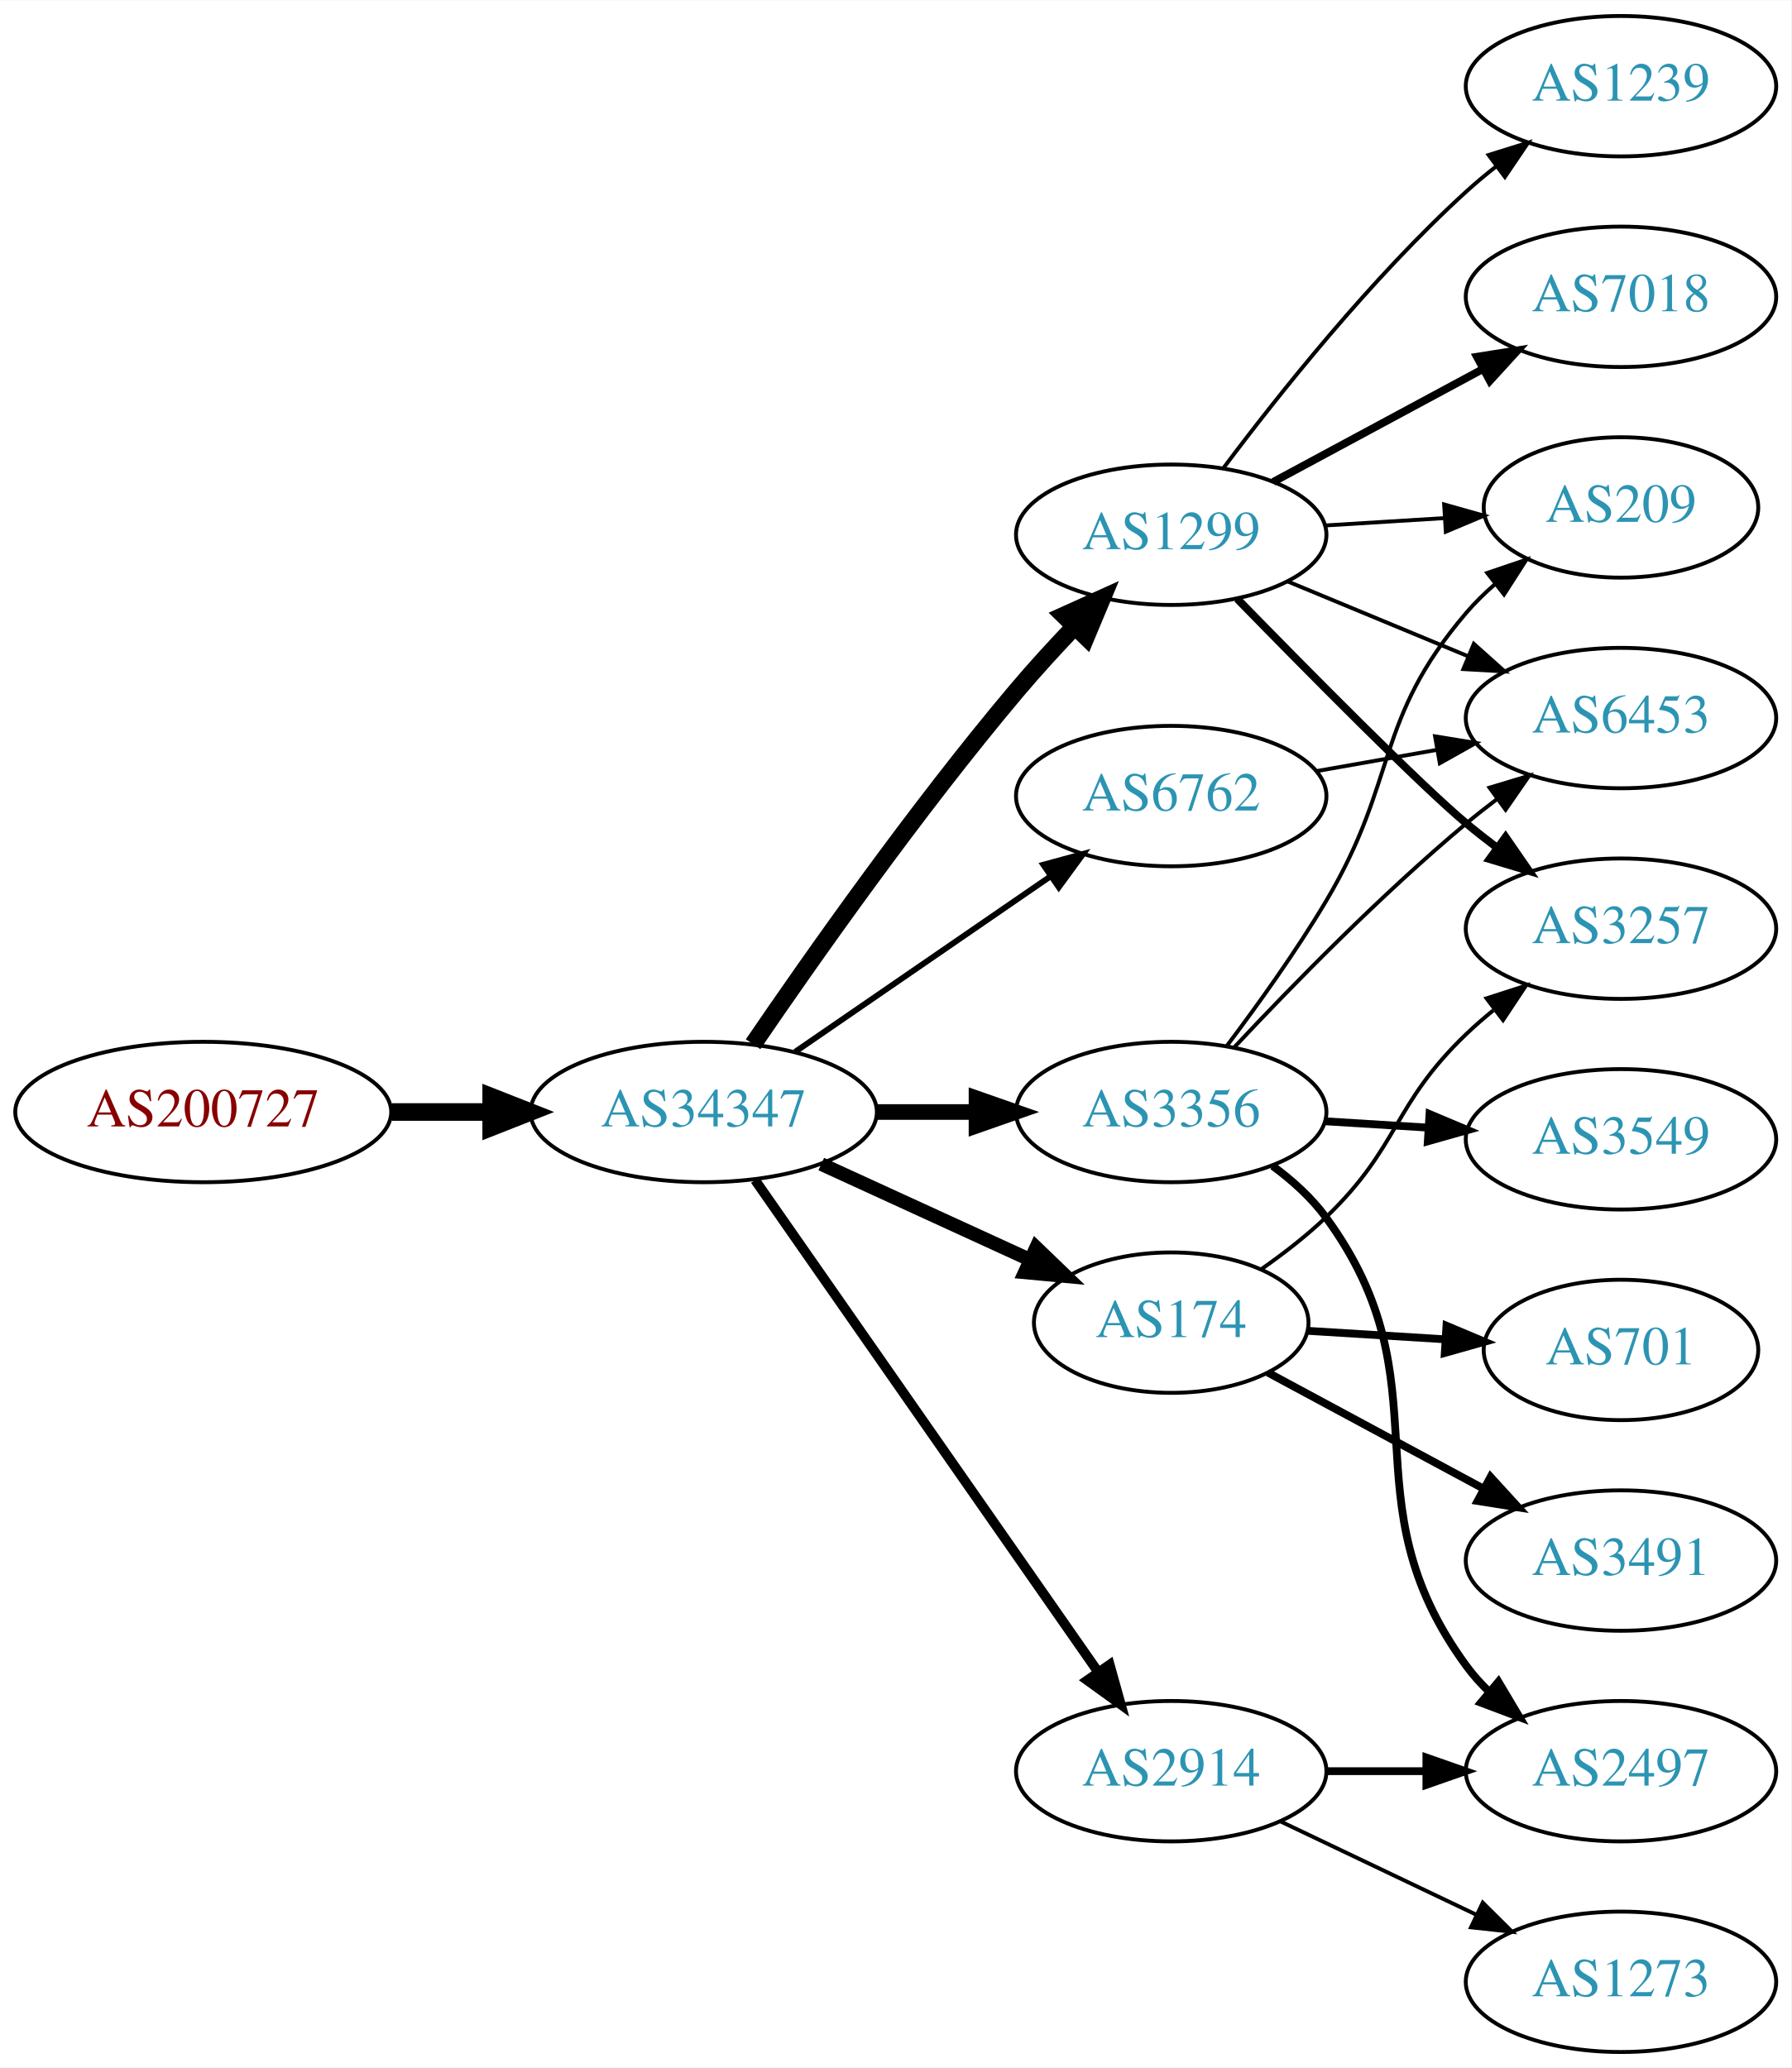
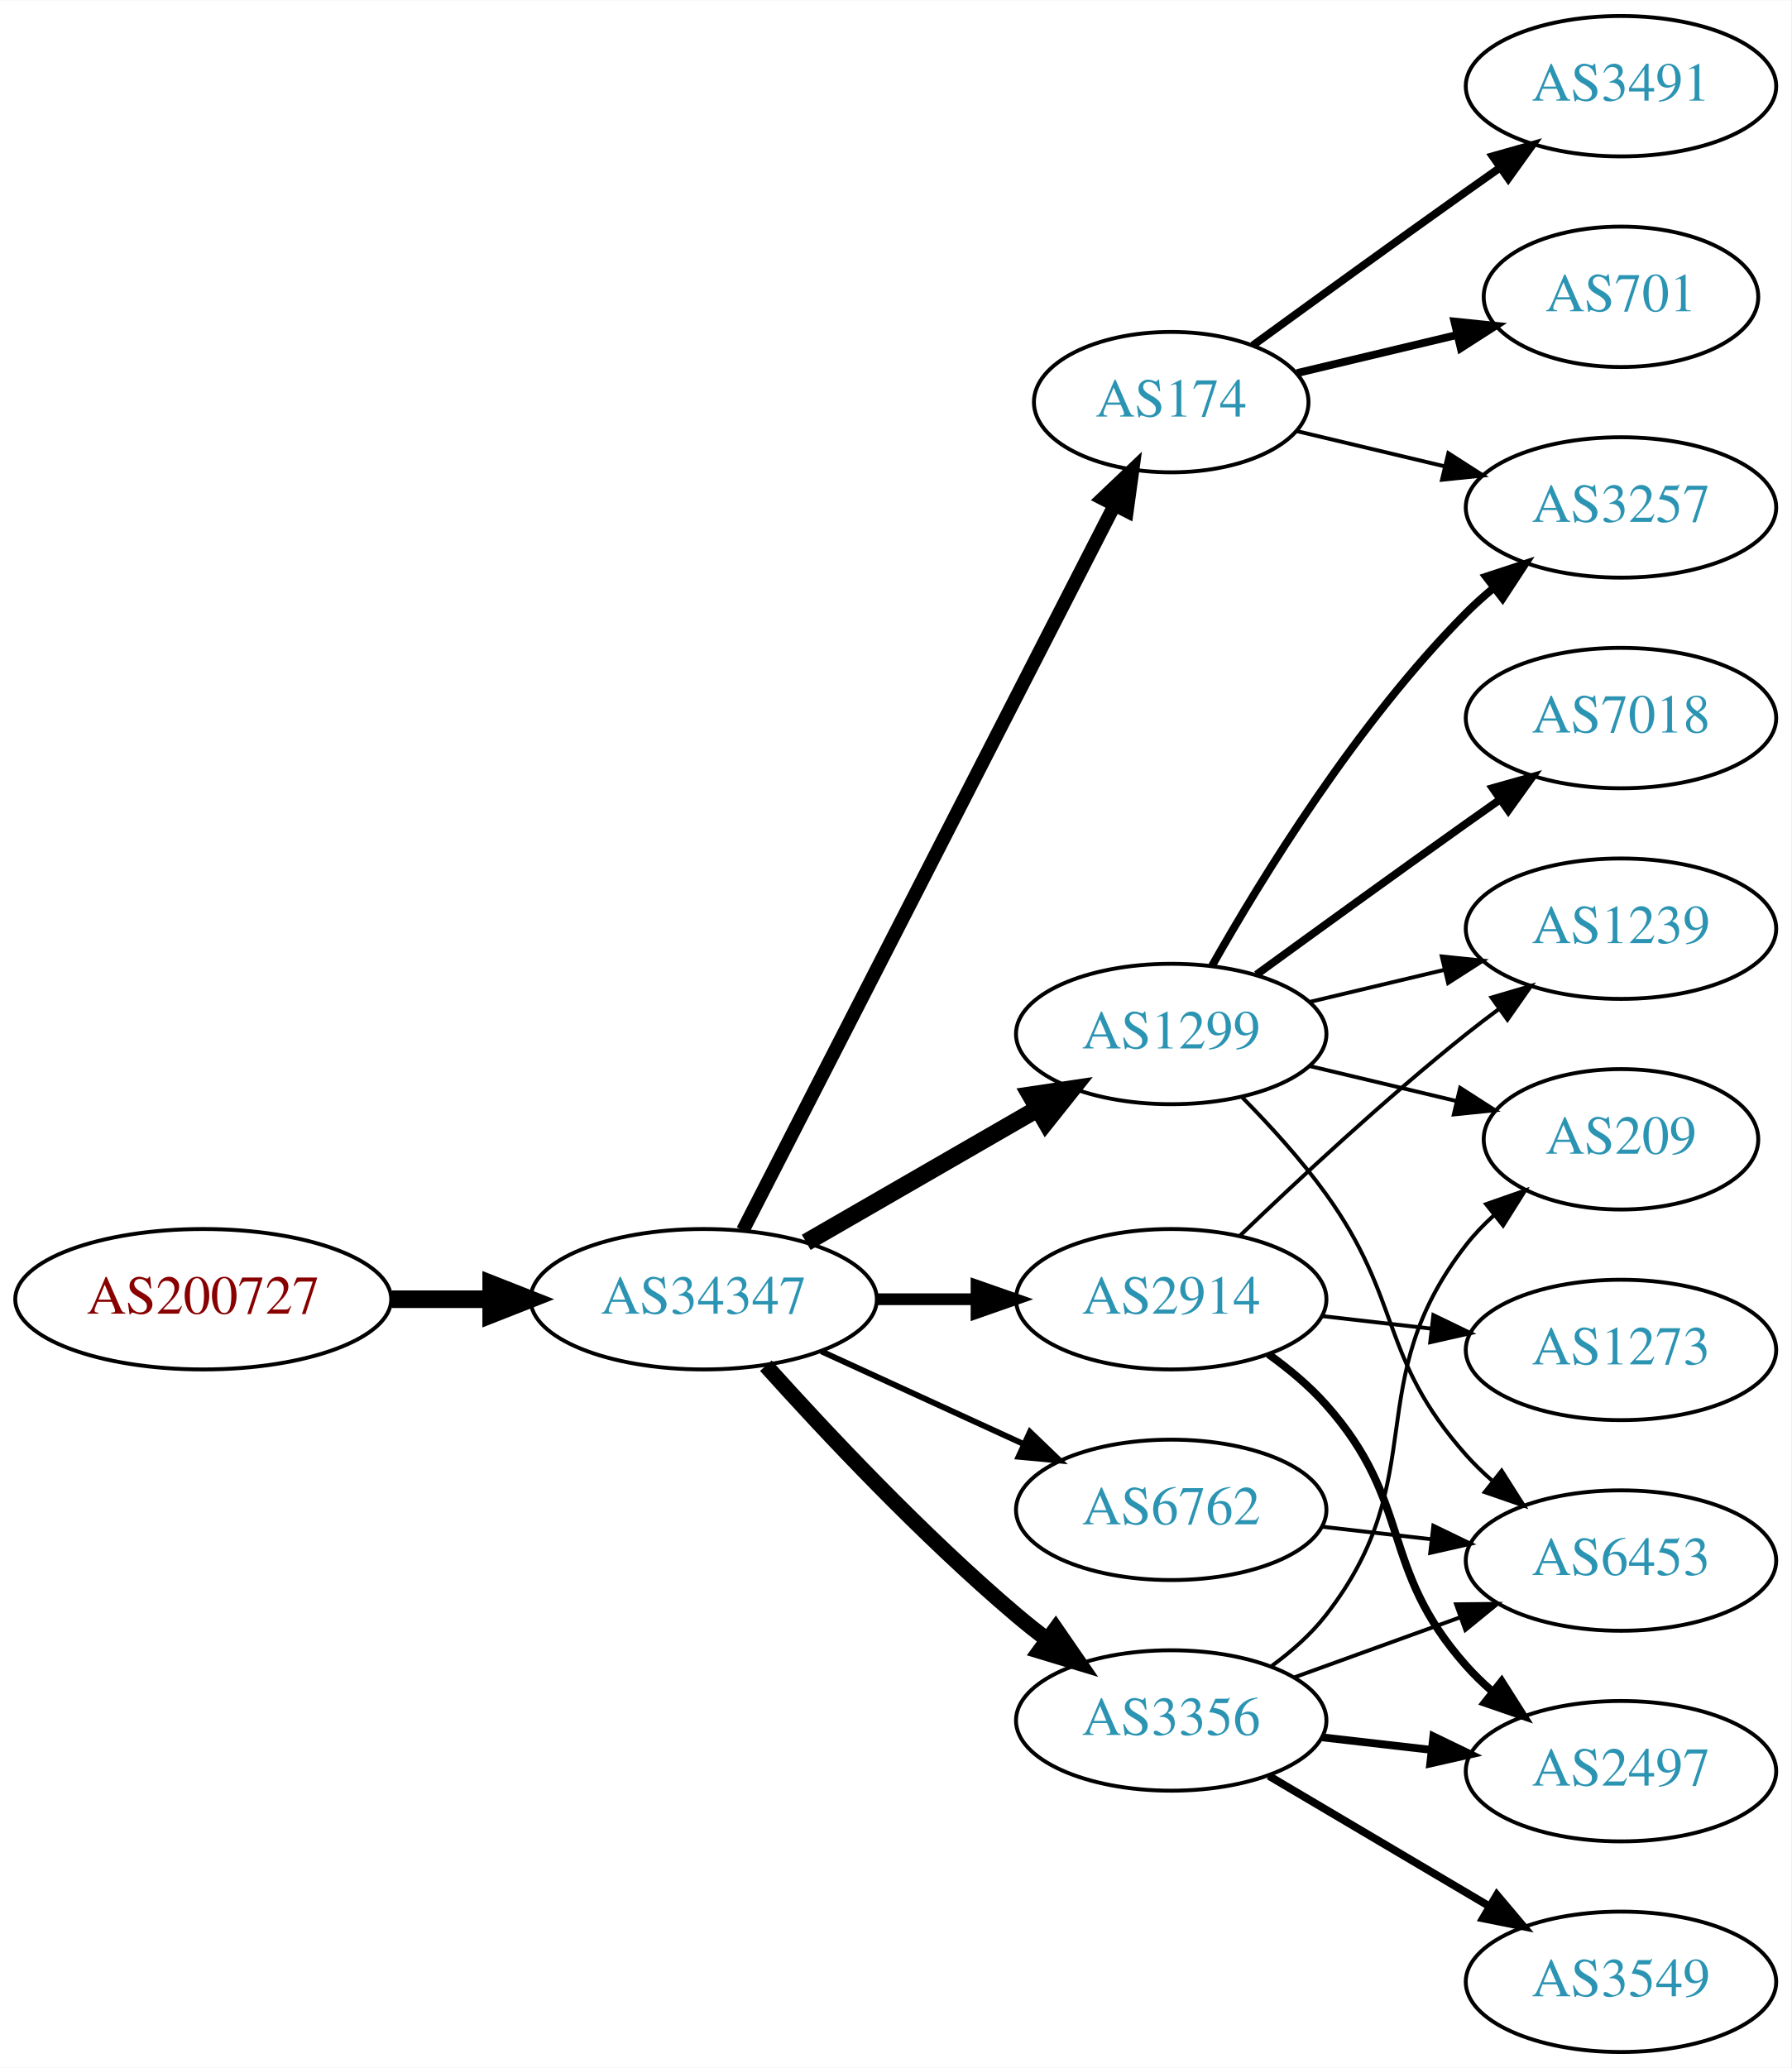
<svg xmlns="http://www.w3.org/2000/svg" xmlns:xlink="http://www.w3.org/1999/xlink" width="459pt" height="530pt" viewBox="0.00 0.00 459.17 530.00">
  <g id="graph0" class="graph" transform="scale(1 1) rotate(0) translate(4 526)">
    <polygon fill="white" stroke="none" points="-4,4 -4,-526 455.17,-526 455.17,4 -4,4" />
    <g id="node1" class="node">
      <g id="a_node1">
        <a xlink:href="/asn/200727" xlink:title="AS200727 ~ Kommunalbetriebe Rinn GmbH [AT]">
-           <ellipse fill="#ffffff" stroke="black" cx="48.096" cy="-241" rx="48.192" ry="18" />
-           <text text-anchor="middle" x="48.096" y="-237.3" font-family="Times,serif" font-size="14.00" fill="#880000">AS200727</text>
+           <ellipse fill="#ffffff" stroke="black" cx="48.096" cy="-193" rx="48.192" ry="18" />
+           <text text-anchor="middle" x="48.096" y="-189.3" font-family="Times,serif" font-size="14.00" fill="#880000">AS200727</text>
        </a>
      </g>
    </g>
    <g id="node2" class="node">
      <g id="a_node2">
        <a xlink:href="/asn/34347" xlink:title="AS34347 ~ HALLAG Kommunal GmbH [AT]">
-           <ellipse fill="#ffffff" stroke="black" cx="176.388" cy="-241" rx="44.393" ry="18" />
-           <text text-anchor="middle" x="176.388" y="-237.3" font-family="Times,serif" font-size="14.00" fill="#2c94b3">AS34347</text>
+           <ellipse fill="#ffffff" stroke="black" cx="176.388" cy="-193" rx="44.393" ry="18" />
+           <text text-anchor="middle" x="176.388" y="-189.3" font-family="Times,serif" font-size="14.00" fill="#2c94b3">AS34347</text>
        </a>
      </g>
    </g>
    <g id="edge1" class="edge">
-       <path fill="none" stroke="black" stroke-width="4.5" d="M96.481,-241C104.742,-241 113.386,-241 121.799,-241" />
-       <polygon fill="black" stroke="black" stroke-width="4.5" points="121.904,-244.938 131.904,-241 121.904,-237.063 121.904,-244.938" />
+       <path fill="none" stroke="black" stroke-width="4.5" d="M96.481,-193C104.742,-193 113.386,-193 121.799,-193" />
+       <polygon fill="black" stroke="black" stroke-width="4.5" points="121.904,-196.938 131.904,-193 121.904,-189.063 121.904,-196.938" />
    </g>
    <g id="node3" class="node">
      <g id="a_node3">
-         <a xlink:href="/asn/3356" xlink:title="AS3356 ~ Level 3 Parent, LLC [US]">
-           <ellipse fill="#ffffff" stroke="black" cx="296.23" cy="-241" rx="39.794" ry="18" />
-           <text text-anchor="middle" x="296.23" y="-237.3" font-family="Times,serif" font-size="14.00" fill="#2c94b3">AS3356</text>
+         <a xlink:href="/asn/2914" xlink:title="AS2914 ~ NTT America, Inc. [US]">
+           <ellipse fill="#ffffff" stroke="black" cx="296.23" cy="-193" rx="39.794" ry="18" />
+           <text text-anchor="middle" x="296.23" y="-189.3" font-family="Times,serif" font-size="14.00" fill="#2c94b3">AS2914</text>
        </a>
      </g>
    </g>
    <g id="edge2" class="edge">
-       <path fill="none" stroke="black" stroke-width="4" d="M220.599,-241C228.911,-241 237.674,-241 246.156,-241" />
-       <polygon fill="black" stroke="black" stroke-width="4" points="246.315,-244.5 256.315,-241 246.315,-237.5 246.315,-244.5" />
+       <path fill="none" stroke="black" stroke-width="3" d="M220.599,-193C228.911,-193 237.674,-193 246.156,-193" />
+       <polygon fill="black" stroke="black" stroke-width="3" points="246.315,-196.5 256.315,-193 246.315,-189.5 246.315,-196.5" />
    </g>
    <g id="node4" class="node">
      <g id="a_node4">
-         <a xlink:href="/asn/174" xlink:title="AS174 ~ Cogent Communications [US]">
-           <ellipse fill="#ffffff" stroke="black" cx="296.23" cy="-187" rx="35.194" ry="18" />
-           <text text-anchor="middle" x="296.23" y="-183.3" font-family="Times,serif" font-size="14.00" fill="#2c94b3">AS174</text>
+         <a xlink:href="/asn/1299" xlink:title="AS1299 ~ Telia Carrier [EU]">
+           <ellipse fill="#ffffff" stroke="black" cx="296.23" cy="-261" rx="39.794" ry="18" />
+           <text text-anchor="middle" x="296.23" y="-257.3" font-family="Times,serif" font-size="14.00" fill="#2c94b3">AS1299</text>
        </a>
      </g>
    </g>
    <g id="edge3" class="edge">
-       <path fill="none" stroke="black" stroke-width="3.5" d="M206.517,-227.652C222.734,-220.22 243.038,-210.917 260.127,-203.086" />
-       <polygon fill="black" stroke="black" stroke-width="3.5" points="261.611,-206.256 269.244,-198.908 258.695,-199.892 261.611,-206.256" />
+       <path fill="none" stroke="black" stroke-width="4.5" d="M202.668,-207.588C219.987,-217.582 243.138,-230.941 261.954,-241.799" />
+       <polygon fill="black" stroke="black" stroke-width="4.5" points="260.169,-245.314 270.799,-246.902 264.105,-238.493 260.169,-245.314" />
    </g>
    <g id="node5" class="node">
      <g id="a_node5">
-         <a xlink:href="/asn/1299" xlink:title="AS1299 ~ Telia Carrier [EU]">
-           <ellipse fill="#ffffff" stroke="black" cx="296.23" cy="-389" rx="39.794" ry="18" />
-           <text text-anchor="middle" x="296.23" y="-385.3" font-family="Times,serif" font-size="14.00" fill="#2c94b3">AS1299</text>
+         <a xlink:href="/asn/174" xlink:title="AS174 ~ Cogent Communications [US]">
+           <ellipse fill="#ffffff" stroke="black" cx="296.23" cy="-423" rx="35.194" ry="18" />
+           <text text-anchor="middle" x="296.23" y="-419.3" font-family="Times,serif" font-size="14.00" fill="#2c94b3">AS174</text>
        </a>
      </g>
    </g>
    <g id="edge4" class="edge">
-       <path fill="none" stroke="black" stroke-width="4.5" d="M189.046,-258.377C203.917,-280.182 230.806,-318.425 256.584,-349 261.184,-354.456 266.349,-360.096 271.369,-365.358" />
-       <polygon fill="black" stroke="black" stroke-width="4.5" points="268.745,-368.307 278.538,-372.733 274.391,-362.818 268.745,-368.307" />
+       <path fill="none" stroke="black" stroke-width="3.5" d="M186.439,-210.666C207.011,-250.817 257.375,-349.115 281.676,-396.546" />
+       <polygon fill="black" stroke="black" stroke-width="3.5" points="278.634,-398.285 286.309,-405.589 284.864,-395.093 278.634,-398.285" />
    </g>
    <g id="node6" class="node">
      <g id="a_node6">
-         <a xlink:href="/asn/2914" xlink:title="AS2914 ~ NTT America, Inc. [US]">
-           <ellipse fill="#ffffff" stroke="black" cx="296.23" cy="-72" rx="39.794" ry="18" />
-           <text text-anchor="middle" x="296.23" y="-68.3" font-family="Times,serif" font-size="14.00" fill="#2c94b3">AS2914</text>
+         <a xlink:href="/asn/3356" xlink:title="AS3356 ~ Level 3 Parent, LLC [US]">
+           <ellipse fill="#ffffff" stroke="black" cx="296.23" cy="-85" rx="39.794" ry="18" />
+           <text text-anchor="middle" x="296.23" y="-81.3" font-family="Times,serif" font-size="14.00" fill="#2c94b3">AS3356</text>
        </a>
      </g>
    </g>
    <g id="edge5" class="edge">
-       <path fill="none" stroke="black" stroke-width="2.5" d="M189.555,-223.551C210.481,-193.541 253.364,-132.041 277.576,-97.318" />
-       <polygon fill="black" stroke="black" stroke-width="2.5" points="280.456,-99.308 283.304,-89.103 274.714,-95.304 280.456,-99.308" />
+       <path fill="none" stroke="black" stroke-width="4" d="M192.32,-175.956C207.646,-158.903 232.582,-132.35 256.584,-112 259.081,-109.883 261.741,-107.768 264.453,-105.707" />
+       <polygon fill="black" stroke="black" stroke-width="4" points="266.619,-108.459 272.629,-99.734 262.489,-102.806 266.619,-108.459" />
    </g>
    <g id="node7" class="node">
      <g id="a_node7">
        <a xlink:href="/asn/6762" xlink:title="AS6762 ~ TELECOM ITALIA SPARKLE S.p.A. [IT]">
-           <ellipse fill="#ffffff" stroke="black" cx="296.23" cy="-322" rx="39.794" ry="18" />
-           <text text-anchor="middle" x="296.23" y="-318.3" font-family="Times,serif" font-size="14.00" fill="#2c94b3">AS6762</text>
+           <ellipse fill="#ffffff" stroke="black" cx="296.23" cy="-139" rx="39.794" ry="18" />
+           <text text-anchor="middle" x="296.23" y="-135.3" font-family="Times,serif" font-size="14.00" fill="#2c94b3">AS6762</text>
        </a>
      </g>
    </g>
    <g id="edge6" class="edge">
-       <path fill="none" stroke="black" stroke-width="1.5" d="M199.83,-256.426C218.412,-269.198 244.972,-287.455 265.352,-301.463" />
-       <polygon fill="black" stroke="black" stroke-width="1.5" points="263.443,-304.398 273.666,-307.178 267.408,-298.629 263.443,-304.398" />
-     </g>
-     <g id="node11" class="node">
-       <g id="a_node11">
-         <a xlink:href="/asn/6453" xlink:title="AS6453 ~ TATA COMMUNICATIONS (AMERICA) INC [US]">
-           <ellipse fill="#ffffff" stroke="black" cx="411.523" cy="-342" rx="39.794" ry="18" />
-           <text text-anchor="middle" x="411.523" y="-338.3" font-family="Times,serif" font-size="14.00" fill="#2c94b3">AS6453</text>
-         </a>
-       </g>
-     </g>
-     <g id="edge15" class="edge">
-       <path fill="none" stroke="black" d="M312.497,-257.704C327.082,-273.271 350.02,-296.761 371.877,-315 374.39,-317.098 377.062,-319.199 379.781,-321.252" />
-       <polygon fill="black" stroke="black" points="377.824,-324.156 387.968,-327.211 381.943,-318.496 377.824,-324.156" />
-     </g>
-     <g id="node12" class="node">
-       <g id="a_node12">
-         <a xlink:href="/asn/209" xlink:title="AS209 ~ CenturyLink Communications, LLC [US]">
-           <ellipse fill="#ffffff" stroke="black" cx="411.523" cy="-396" rx="35.194" ry="18" />
-           <text text-anchor="middle" x="411.523" y="-392.3" font-family="Times,serif" font-size="14.00" fill="#2c94b3">AS209</text>
-         </a>
-       </g>
-     </g>
-     <g id="edge14" class="edge">
-       <path fill="none" stroke="black" d="M310.529,-258.008C318.364,-268.398 328.21,-282.122 335.877,-295 354.586,-326.427 348.123,-341.189 371.877,-369 374.056,-371.552 376.529,-373.979 379.145,-376.255" />
-       <polygon fill="black" stroke="black" points="377.239,-379.208 387.273,-382.609 381.55,-373.693 377.239,-379.208" />
-     </g>
-     <g id="node13" class="node">
-       <g id="a_node13">
+       <path fill="none" stroke="black" stroke-width="1.5" d="M206.517,-179.652C222.128,-172.498 241.526,-163.609 258.198,-155.97" />
+       <polygon fill="black" stroke="black" stroke-width="1.5" points="260.017,-158.986 267.65,-151.638 257.101,-152.622 260.017,-158.986" />
+     </g>
+     <g id="node10" class="node">
+       <g id="a_node10">
+         <a xlink:href="/asn/1239" xlink:title="AS1239 ~ Sprint [US]">
+           <ellipse fill="#ffffff" stroke="black" cx="411.523" cy="-288" rx="39.794" ry="18" />
+           <text text-anchor="middle" x="411.523" y="-284.3" font-family="Times,serif" font-size="14.00" fill="#2c94b3">AS1239</text>
+         </a>
+       </g>
+     </g>
+     <g id="edge21" class="edge">
+       <path fill="none" stroke="black" d="M313.874,-209.312C328.649,-223.51 351.062,-244.363 371.877,-261 374.58,-263.161 377.444,-265.344 380.343,-267.484" />
+       <polygon fill="black" stroke="black" points="378.334,-270.35 388.498,-273.344 382.419,-264.666 378.334,-270.35" />
+     </g>
+     <g id="node16" class="node">
+       <g id="a_node16">
        <a xlink:href="/asn/2497" xlink:title="AS2497 ~ Internet Initiative Japan Inc. [JP]">
          <ellipse fill="#ffffff" stroke="black" cx="411.523" cy="-72" rx="39.794" ry="18" />
          <text text-anchor="middle" x="411.523" y="-68.3" font-family="Times,serif" font-size="14.00" fill="#2c94b3">AS2497</text>
        </a>
      </g>
    </g>
+     <g id="edge20" class="edge">
+       <path fill="none" stroke="black" stroke-width="2" d="M321.146,-178.91C326.388,-175.14 331.633,-170.77 335.877,-166 358.344,-140.743 349.409,-124.257 371.877,-99 373.866,-96.764 376.075,-94.616 378.401,-92.577" />
+       <polygon fill="black" stroke="black" stroke-width="2" points="380.933,-95.037 386.608,-86.09 376.592,-89.545 380.933,-95.037" />
+     </g>
+     <g id="node17" class="node">
+       <g id="a_node17">
+         <a xlink:href="/asn/1273" xlink:title="AS1273 ~ Vodafone Group PLC [EU]">
+           <ellipse fill="#ffffff" stroke="black" cx="411.523" cy="-180" rx="39.794" ry="18" />
+           <text text-anchor="middle" x="411.523" y="-176.3" font-family="Times,serif" font-size="14.00" fill="#2c94b3">AS1273</text>
+         </a>
+       </g>
+     </g>
+     <g id="edge22" class="edge">
+       <path fill="none" stroke="black" d="M334.955,-188.671C343.937,-187.641 353.635,-186.528 362.993,-185.454" />
+       <polygon fill="black" stroke="black" points="363.427,-188.927 372.963,-184.31 362.629,-181.973 363.427,-188.927" />
+     </g>
+     <g id="node8" class="node">
+       <g id="a_node8">
+         <a xlink:href="/asn/7018" xlink:title="AS7018 ~ AT&amp;T Services, Inc. [US]">
+           <ellipse fill="#ffffff" stroke="black" cx="411.523" cy="-342" rx="39.794" ry="18" />
+           <text text-anchor="middle" x="411.523" y="-338.3" font-family="Times,serif" font-size="14.00" fill="#2c94b3">AS7018</text>
+         </a>
+       </g>
+     </g>
+     <g id="edge7" class="edge">
+       <path fill="none" stroke="black" stroke-width="2" d="M318.078,-276.222C333.012,-287.091 353.626,-302.025 371.877,-315 374.697,-317.005 377.64,-319.085 380.588,-321.159" />
+       <polygon fill="black" stroke="black" stroke-width="2" points="378.616,-324.05 388.813,-326.926 382.634,-318.319 378.616,-324.05" />
+     </g>
+     <g id="node9" class="node">
+       <g id="a_node9">
+         <a xlink:href="/asn/3257" xlink:title="AS3257 ~ GTT [DE]">
+           <ellipse fill="#ffffff" stroke="black" cx="411.523" cy="-396" rx="39.794" ry="18" />
+           <text text-anchor="middle" x="411.523" y="-392.3" font-family="Times,serif" font-size="14.00" fill="#2c94b3">AS3257</text>
+         </a>
+       </g>
+     </g>
+     <g id="edge8" class="edge">
+       <path fill="none" stroke="black" stroke-width="2" d="M306.69,-278.49C319.472,-301.096 343.904,-340.886 371.877,-369 373.987,-371.121 376.283,-373.188 378.669,-375.171" />
+       <polygon fill="black" stroke="black" stroke-width="2" points="376.921,-378.242 386.984,-381.556 381.184,-372.69 376.921,-378.242" />
+     </g>
+     <g id="edge9" class="edge">
+       <path fill="none" stroke="black" d="M331.837,-269.248C342.709,-271.838 354.863,-274.735 366.305,-277.462" />
+       <polygon fill="black" stroke="black" points="365.589,-280.889 376.128,-279.803 367.212,-274.08 365.589,-280.889" />
+     </g>
+     <g id="node11" class="node">
+       <g id="a_node11">
+         <a xlink:href="/asn/209" xlink:title="AS209 ~ CenturyLink Communications, LLC [US]">
+           <ellipse fill="#ffffff" stroke="black" cx="411.523" cy="-234" rx="35.194" ry="18" />
+           <text text-anchor="middle" x="411.523" y="-230.3" font-family="Times,serif" font-size="14.00" fill="#2c94b3">AS209</text>
+         </a>
+       </g>
+     </g>
+     <g id="edge10" class="edge">
+       <path fill="none" stroke="black" d="M331.837,-252.752C343.632,-249.942 356.937,-246.771 369.204,-243.847" />
+       <polygon fill="black" stroke="black" points="370.293,-247.186 379.209,-241.463 368.67,-240.376 370.293,-247.186" />
+     </g>
+     <g id="node12" class="node">
+       <g id="a_node12">
+         <a xlink:href="/asn/6453" xlink:title="AS6453 ~ TATA COMMUNICATIONS (AMERICA) INC [US]">
+           <ellipse fill="#ffffff" stroke="black" cx="411.523" cy="-126" rx="39.794" ry="18" />
+           <text text-anchor="middle" x="411.523" y="-122.3" font-family="Times,serif" font-size="14.00" fill="#2c94b3">AS6453</text>
+         </a>
+       </g>
+     </g>
+     <g id="edge11" class="edge">
+       <path fill="none" stroke="black" d="M314.464,-244.722C321.566,-237.527 329.586,-228.729 335.877,-220 355.64,-192.575 349.409,-178.257 371.877,-153 373.866,-150.764 376.075,-148.616 378.401,-146.577" />
+       <polygon fill="black" stroke="black" points="380.933,-149.036 386.608,-140.09 376.592,-143.545 380.933,-149.036" />
+     </g>
+     <g id="edge13" class="edge">
+       <path fill="none" stroke="black" d="M328.488,-415.551C340.168,-412.767 353.663,-409.551 366.293,-406.541" />
+       <polygon fill="black" stroke="black" points="367.268,-409.907 376.184,-404.184 365.645,-403.097 367.268,-409.907" />
+     </g>
+     <g id="node13" class="node">
+       <g id="a_node13">
+         <a xlink:href="/asn/701" xlink:title="AS701 ~ UUNET [US]">
+           <ellipse fill="#ffffff" stroke="black" cx="411.523" cy="-450" rx="35.194" ry="18" />
+           <text text-anchor="middle" x="411.523" y="-446.3" font-family="Times,serif" font-size="14.00" fill="#2c94b3">AS701</text>
+         </a>
+       </g>
+     </g>
    <g id="edge12" class="edge">
-       <path fill="none" stroke="black" stroke-width="2" d="M322.229,-227.169C327.302,-223.437 332.201,-219.018 335.877,-214 367.524,-170.793 340.229,-142.207 371.877,-99 373.6,-96.648 375.591,-94.427 377.744,-92.347" />
-       <polygon fill="black" stroke="black" stroke-width="2" points="380.105,-94.935 385.524,-85.831 375.61,-89.569 380.105,-94.935" />
+       <path fill="none" stroke="black" stroke-width="2" d="M328.488,-430.449C341.118,-433.459 355.872,-436.976 369.358,-440.19" />
+       <polygon fill="black" stroke="black" stroke-width="2" points="368.828,-443.661 379.367,-442.575 370.451,-436.852 368.828,-443.661" />
    </g>
    <g id="node14" class="node">
      <g id="a_node14">
-         <a xlink:href="/asn/3549" xlink:title="AS3549 ~ Level 3 Parent, LLC [US]">
-           <ellipse fill="#ffffff" stroke="black" cx="411.523" cy="-234" rx="39.794" ry="18" />
-           <text text-anchor="middle" x="411.523" y="-230.3" font-family="Times,serif" font-size="14.00" fill="#2c94b3">AS3549</text>
-         </a>
-       </g>
-     </g>
-     <g id="edge13" class="edge">
-       <path fill="none" stroke="black" stroke-width="2" d="M335.586,-238.63C344.076,-238.106 353.179,-237.543 362.013,-236.997" />
-       <polygon fill="black" stroke="black" stroke-width="2" points="362.442,-240.478 372.207,-236.367 362.01,-233.491 362.442,-240.478" />
-     </g>
-     <g id="node10" class="node">
-       <g id="a_node10">
-         <a xlink:href="/asn/3257" xlink:title="AS3257 ~ GTT [DE]">
-           <ellipse fill="#ffffff" stroke="black" cx="411.523" cy="-288" rx="39.794" ry="18" />
-           <text text-anchor="middle" x="411.523" y="-284.3" font-family="Times,serif" font-size="14.00" fill="#2c94b3">AS3257</text>
-         </a>
-       </g>
+         <a xlink:href="/asn/3491" xlink:title="AS3491 ~ PCCW Global, Inc. [US]">
+           <ellipse fill="#ffffff" stroke="black" cx="411.523" cy="-504" rx="39.794" ry="18" />
+           <text text-anchor="middle" x="411.523" y="-500.3" font-family="Times,serif" font-size="14.00" fill="#2c94b3">AS3491</text>
+         </a>
+       </g>
+     </g>
+     <g id="edge14" class="edge">
+       <path fill="none" stroke="black" stroke-width="2" d="M317.126,-437.529C332.128,-448.45 353.235,-463.747 371.877,-477 374.697,-479.005 377.64,-481.085 380.588,-483.159" />
+       <polygon fill="black" stroke="black" stroke-width="2" points="378.616,-486.05 388.813,-488.926 382.634,-480.319 378.616,-486.05" />
    </g>
    <g id="edge18" class="edge">
-       <path fill="none" stroke="black" d="M319.398,-200.749C325.042,-204.705 330.91,-209.246 335.877,-214 354.885,-232.194 352.868,-242.806 371.877,-261 374.038,-263.069 376.371,-265.098 378.782,-267.056" />
-       <polygon fill="black" stroke="black" points="377.059,-270.142 387.143,-273.394 381.288,-264.564 377.059,-270.142" />
-     </g>
-     <g id="node16" class="node">
-       <g id="a_node16">
-         <a xlink:href="/asn/701" xlink:title="AS701 ~ UUNET [US]">
-           <ellipse fill="#ffffff" stroke="black" cx="411.523" cy="-180" rx="35.194" ry="18" />
-           <text text-anchor="middle" x="411.523" y="-176.3" font-family="Times,serif" font-size="14.00" fill="#2c94b3">AS701</text>
-         </a>
-       </g>
-     </g>
-     <g id="edge19" class="edge">
-       <path fill="none" stroke="black" stroke-width="2" d="M331.222,-184.9C342.312,-184.215 354.79,-183.444 366.508,-182.72" />
-       <polygon fill="black" stroke="black" stroke-width="2" points="366.79,-186.209 376.555,-182.099 366.359,-179.222 366.79,-186.209" />
-     </g>
-     <g id="node17" class="node">
-       <g id="a_node17">
-         <a xlink:href="/asn/3491" xlink:title="AS3491 ~ PCCW Global, Inc. [US]">
-           <ellipse fill="#ffffff" stroke="black" cx="411.523" cy="-126" rx="39.794" ry="18" />
-           <text text-anchor="middle" x="411.523" y="-122.3" font-family="Times,serif" font-size="14.00" fill="#2c94b3">AS3491</text>
-         </a>
-       </g>
-     </g>
-     <g id="edge20" class="edge">
-       <path fill="none" stroke="black" stroke-width="2" d="M320.98,-174.212C337.004,-165.585 358.401,-154.064 376.261,-144.447" />
-       <polygon fill="black" stroke="black" stroke-width="2" points="378.086,-147.44 385.231,-139.618 374.767,-141.277 378.086,-147.44" />
-     </g>
-     <g id="node8" class="node">
-       <g id="a_node8">
-         <a xlink:href="/asn/1239" xlink:title="AS1239 ~ Sprint [US]">
-           <ellipse fill="#ffffff" stroke="black" cx="411.523" cy="-504" rx="39.794" ry="18" />
-           <text text-anchor="middle" x="411.523" y="-500.3" font-family="Times,serif" font-size="14.00" fill="#2c94b3">AS1239</text>
-         </a>
-       </g>
-     </g>
-     <g id="edge7" class="edge">
-       <path fill="none" stroke="black" d="M309.555,-406.017C323.49,-424.622 347.434,-454.746 371.877,-477 374.297,-479.204 376.905,-481.379 379.583,-483.479" />
-       <polygon fill="black" stroke="black" points="377.591,-486.359 387.705,-489.513 381.765,-480.74 377.591,-486.359" />
-     </g>
-     <g id="node9" class="node">
-       <g id="a_node9">
-         <a xlink:href="/asn/7018" xlink:title="AS7018 ~ AT&amp;T Services, Inc. [US]">
-           <ellipse fill="#ffffff" stroke="black" cx="411.523" cy="-450" rx="39.794" ry="18" />
-           <text text-anchor="middle" x="411.523" y="-446.3" font-family="Times,serif" font-size="14.00" fill="#2c94b3">AS7018</text>
-         </a>
-       </g>
-     </g>
-     <g id="edge8" class="edge">
-       <path fill="none" stroke="black" stroke-width="2" d="M322.373,-402.538C338.105,-411.008 358.588,-422.037 375.85,-431.331" />
-       <polygon fill="black" stroke="black" stroke-width="2" points="374.594,-434.63 385.058,-436.289 377.913,-428.467 374.594,-434.63" />
-     </g>
-     <g id="edge9" class="edge">
-       <path fill="none" stroke="black" stroke-width="2" d="M313.132,-372.592C331.298,-353.965 360.038,-324.88 371.877,-315 374.39,-312.902 377.062,-310.801 379.781,-308.748" />
-       <polygon fill="black" stroke="black" stroke-width="2" points="381.943,-311.504 387.968,-302.789 377.824,-305.844 381.943,-311.504" />
-     </g>
-     <g id="edge10" class="edge">
-       <path fill="none" stroke="black" d="M326.112,-377.018C340.094,-371.218 357.075,-364.173 372.13,-357.928" />
-       <polygon fill="black" stroke="black" points="373.799,-361.025 381.694,-353.96 371.116,-354.559 373.799,-361.025" />
-     </g>
-     <g id="edge11" class="edge">
-       <path fill="none" stroke="black" d="M335.586,-391.37C345.401,-391.976 356.036,-392.633 366.126,-393.257" />
-       <polygon fill="black" stroke="black" points="366.191,-396.767 376.387,-393.891 366.622,-389.781 366.191,-396.767" />
-     </g>
-     <g id="edge16" class="edge">
-       <path fill="none" stroke="black" stroke-width="2" d="M335.902,-72C344.105,-72 352.869,-72 361.401,-72" />
-       <polygon fill="black" stroke="black" stroke-width="2" points="361.641,-75.5 371.641,-72 361.641,-68.5 361.641,-75.5" />
+       <path fill="none" stroke="black" d="M322.012,-98.995C327.096,-102.719 332.055,-107.092 335.877,-112 363.617,-147.625 344.136,-171.375 371.877,-207 373.938,-209.648 376.331,-212.14 378.896,-214.458" />
+       <polygon fill="black" stroke="black" points="376.945,-217.379 386.947,-220.875 381.308,-211.905 376.945,-217.379" />
+     </g>
+     <g id="edge17" class="edge">
+       <path fill="none" stroke="black" d="M327.889,-96.095C340.861,-100.79 356.155,-106.324 370.035,-111.348" />
+       <polygon fill="black" stroke="black" points="369.246,-114.784 379.84,-114.896 371.628,-108.202 369.246,-114.784" />
    </g>
    <g id="node15" class="node">
      <g id="a_node15">
-         <a xlink:href="/asn/1273" xlink:title="AS1273 ~ Vodafone Group PLC [EU]">
+         <a xlink:href="/asn/3549" xlink:title="AS3549 ~ Level 3 Parent, LLC [US]">
          <ellipse fill="#ffffff" stroke="black" cx="411.523" cy="-18" rx="39.794" ry="18" />
-           <text text-anchor="middle" x="411.523" y="-14.3" font-family="Times,serif" font-size="14.00" fill="#2c94b3">AS1273</text>
-         </a>
-       </g>
-     </g>
-     <g id="edge17" class="edge">
-       <path fill="none" stroke="black" d="M324.367,-59.066C339.361,-51.919 358.182,-42.948 374.405,-35.215" />
-       <polygon fill="black" stroke="black" points="376.087,-38.291 383.608,-30.829 373.075,-31.972 376.087,-38.291" />
-     </g>
-     <g id="edge21" class="edge">
-       <path fill="none" stroke="black" d="M333.388,-328.383C343.199,-330.115 353.957,-332.014 364.244,-333.83" />
-       <polygon fill="black" stroke="black" points="363.864,-337.317 374.32,-335.609 365.081,-330.424 363.864,-337.317" />
+           <text text-anchor="middle" x="411.523" y="-14.3" font-family="Times,serif" font-size="14.00" fill="#2c94b3">AS3549</text>
+         </a>
+       </g>
+     </g>
+     <g id="edge15" class="edge">
+       <path fill="none" stroke="black" stroke-width="2" d="M321.257,-70.791C337.629,-61.109 359.516,-48.165 377.52,-37.518" />
+       <polygon fill="black" stroke="black" stroke-width="2" points="379.705,-40.291 386.531,-32.188 376.142,-34.266 379.705,-40.291" />
+     </g>
+     <g id="edge16" class="edge">
+       <path fill="none" stroke="black" stroke-width="2" d="M334.955,-80.671C343.937,-79.641 353.635,-78.528 362.993,-77.454" />
+       <polygon fill="black" stroke="black" stroke-width="2" points="363.427,-80.927 372.963,-76.31 362.629,-73.973 363.427,-80.927" />
+     </g>
+     <g id="edge19" class="edge">
+       <path fill="none" stroke="black" d="M334.955,-134.671C343.937,-133.641 353.635,-132.528 362.993,-131.454" />
+       <polygon fill="black" stroke="black" points="363.427,-134.927 372.963,-130.31 362.629,-127.973 363.427,-134.927" />
    </g>
  </g>
</svg>
